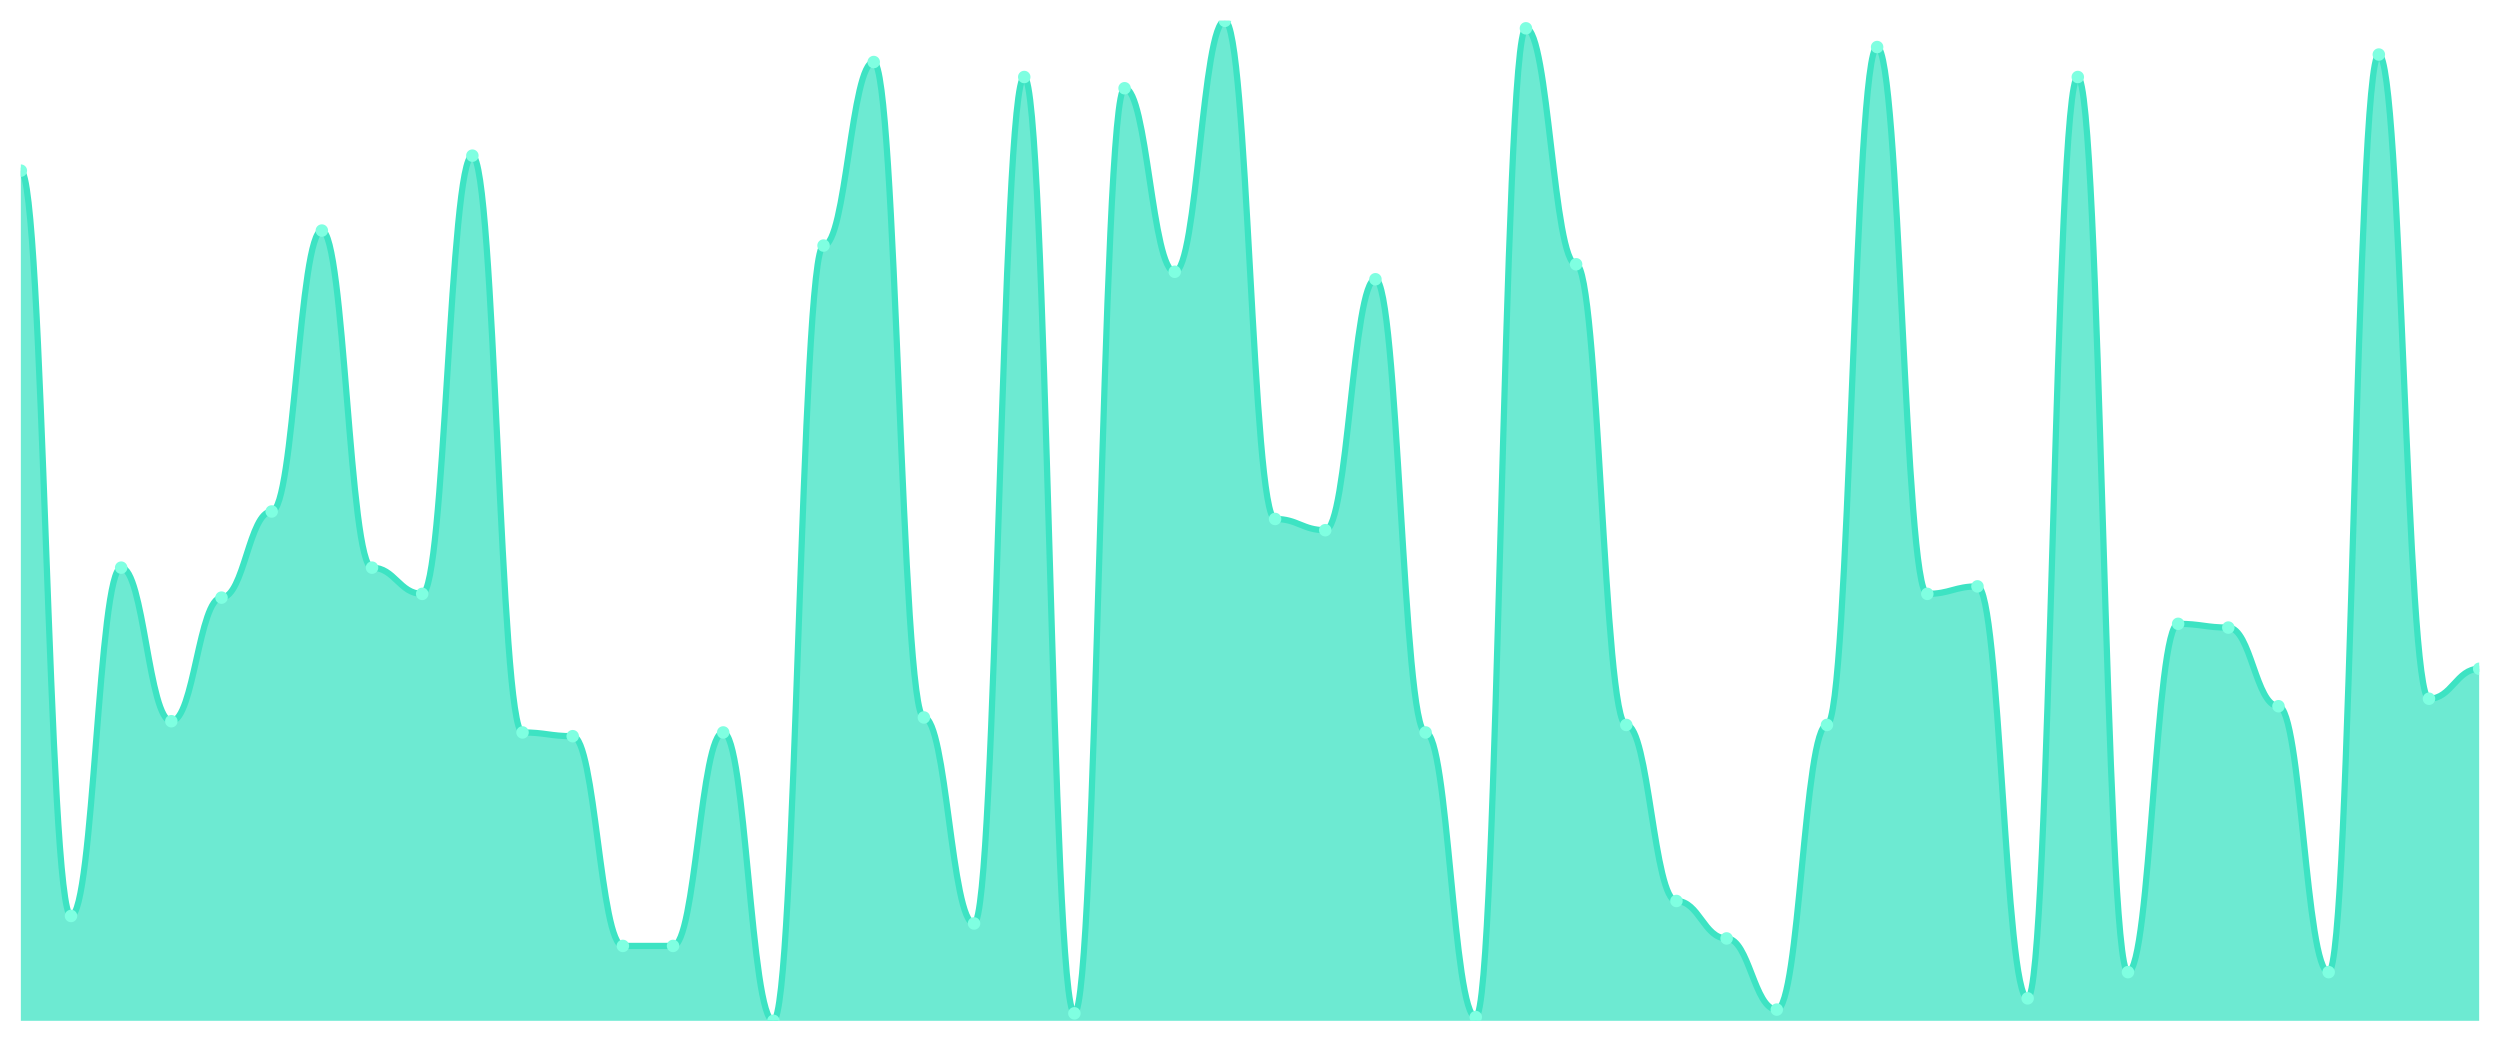
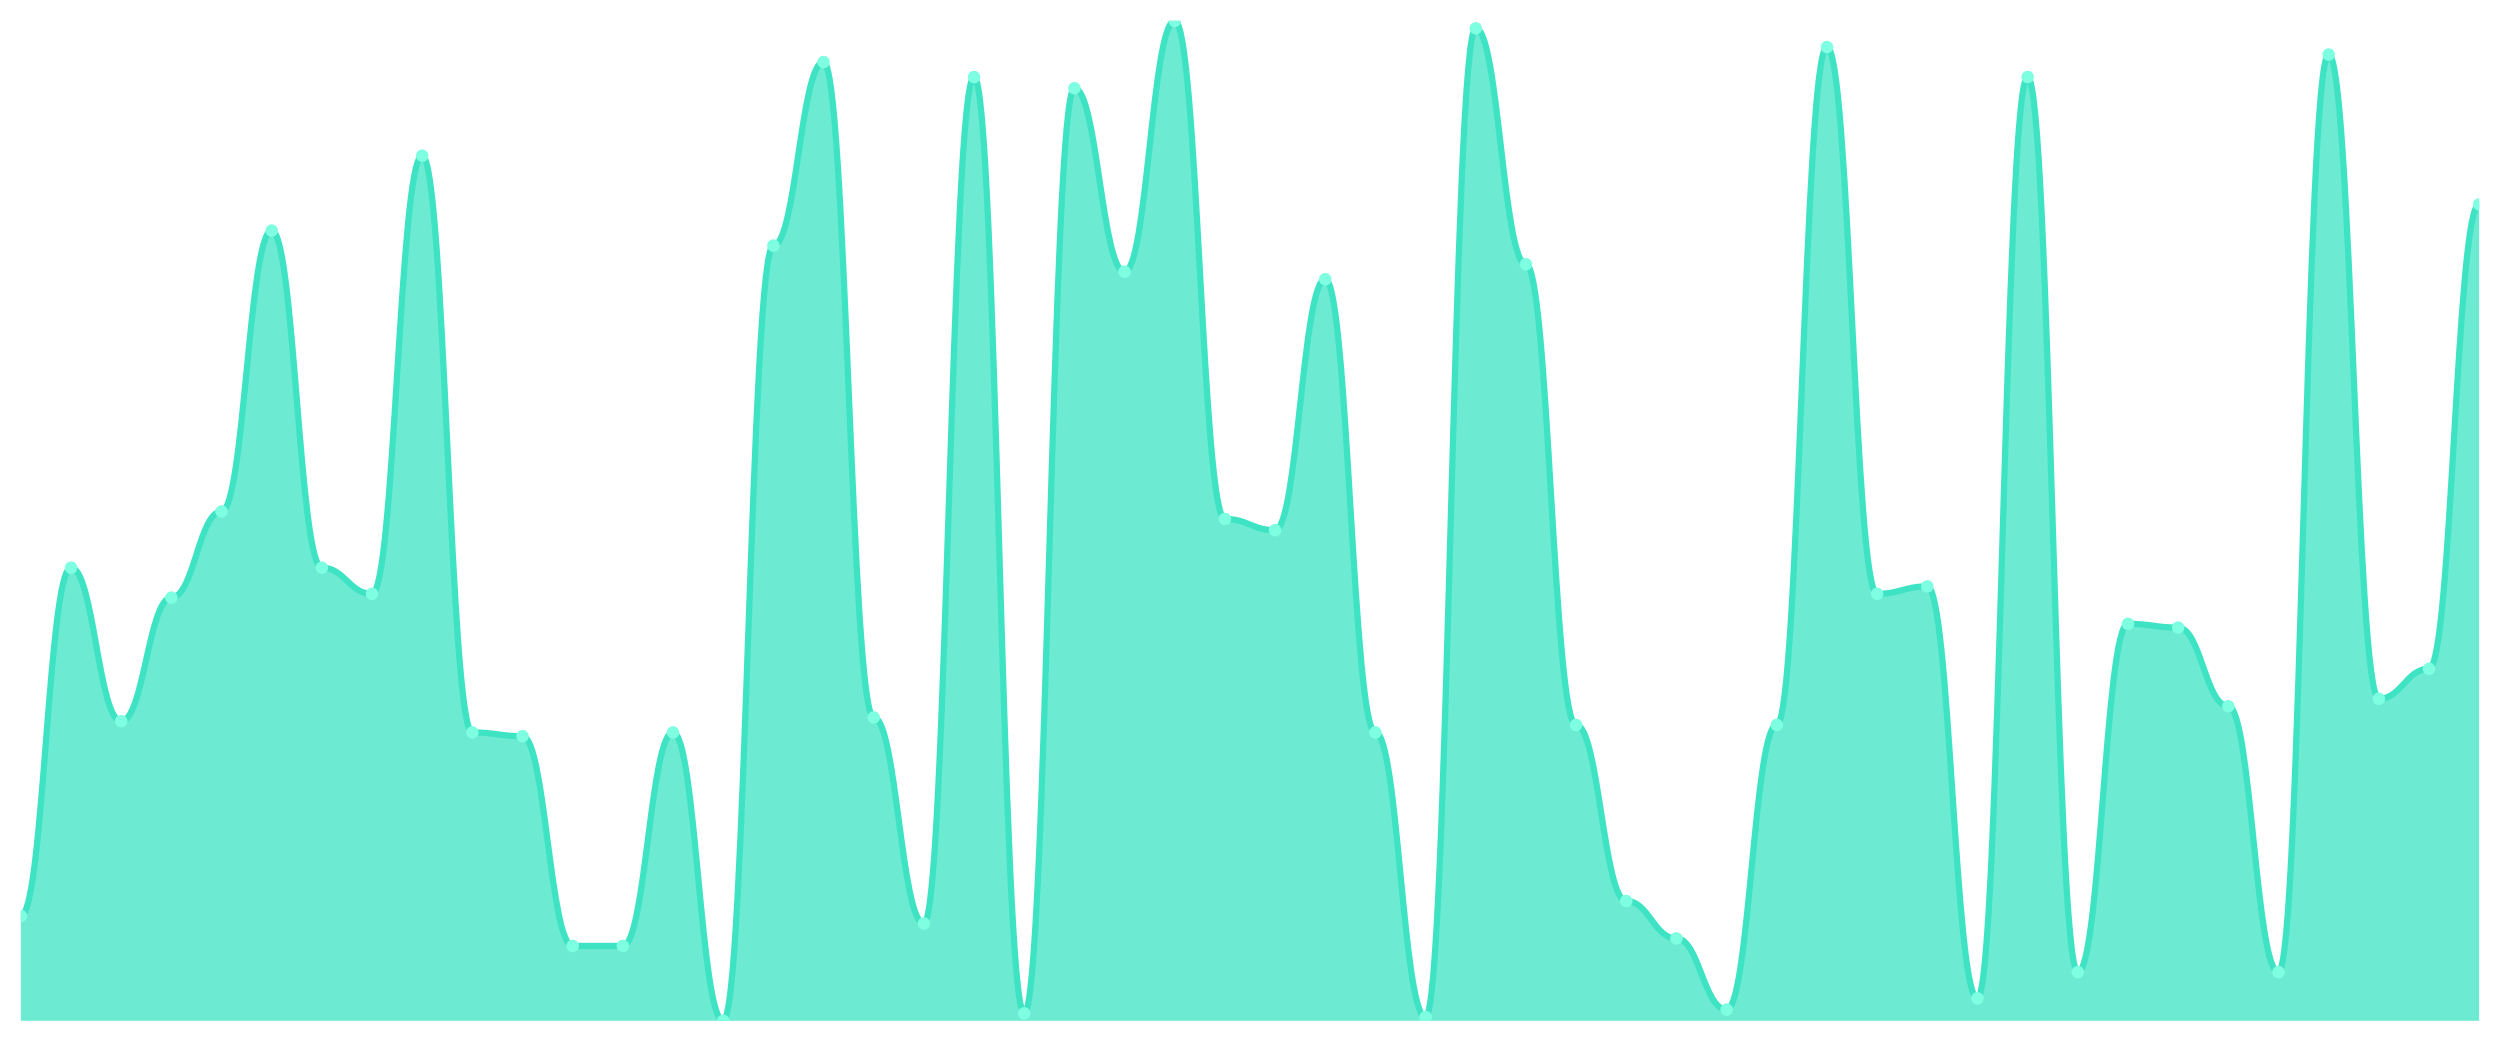
<svg xmlns="http://www.w3.org/2000/svg" viewBox="0 0 1200 500" width="1200" height="500">
  <defs>
    <clipPath id="c">
      <rect x="10" y="10" width="1180" height="480" />
    </clipPath>
  </defs>
  <rect width="1200" height="500" fill="none" />
  <g clip-path="url(#c)">
-     <path d="M 10,490 L 10,81.91 C 20.837,81.91 23.245,439.663 34.082,439.663 C 44.918,439.663 47.327,272.472 58.163,272.472 C 69,272.472 71.408,346.18 82.245,346.18 C 93.082,346.18 95.49,286.854 106.327,286.854 C 117.163,286.854 119.571,245.506 130.408,245.506 C 141.245,245.506 143.653,110.674 154.49,110.674 C 165.327,110.674 167.735,272.472 178.571,272.472 C 189.408,272.472 191.816,285.056 202.653,285.056 C 213.49,285.056 215.898,74.719 226.735,74.719 C 237.571,74.719 239.98,351.573 250.816,351.573 C 261.653,351.573 264.061,353.371 274.898,353.371 C 285.735,353.371 288.143,454.045 298.98,454.045 C 309.816,454.045 312.224,454.045 323.061,454.045 C 333.898,454.045 336.306,351.573 347.143,351.573 C 357.98,351.573 360.388,490 371.224,490 C 382.061,490 384.469,117.865 395.306,117.865 C 406.143,117.865 408.551,29.775 419.388,29.775 C 430.224,29.775 432.633,344.382 443.469,344.382 C 454.306,344.382 456.714,443.258 467.551,443.258 C 478.388,443.258 480.796,36.966 491.633,36.966 C 502.469,36.966 504.878,486.404 515.714,486.404 C 526.551,486.404 528.959,42.36 539.796,42.36 C 550.633,42.36 553.041,130.449 563.878,130.449 C 574.714,130.449 577.122,10 587.959,10 C 598.796,10 601.204,249.101 612.041,249.101 C 622.878,249.101 625.286,254.494 636.122,254.494 C 646.959,254.494 649.367,134.045 660.204,134.045 C 671.041,134.045 673.449,351.573 684.286,351.573 C 695.122,351.573 697.531,488.202 708.367,488.202 C 719.204,488.202 721.612,13.596 732.449,13.596 C 743.286,13.596 745.694,126.854 756.531,126.854 C 767.367,126.854 769.776,347.978 780.612,347.978 C 791.449,347.978 793.857,432.472 804.694,432.472 C 815.531,432.472 817.939,450.449 828.776,450.449 C 839.612,450.449 842.02,484.607 852.857,484.607 C 863.694,484.607 866.102,347.978 876.939,347.978 C 887.776,347.978 890.184,22.584 901.02,22.584 C 911.857,22.584 914.265,285.056 925.102,285.056 C 935.939,285.056 938.347,281.461 949.184,281.461 C 960.02,281.461 962.429,479.213 973.265,479.213 C 984.102,479.213 986.51,36.966 997.347,36.966 C 1008.184,36.966 1010.592,466.629 1021.429,466.629 C 1032.265,466.629 1034.673,299.438 1045.51,299.438 C 1056.347,299.438 1058.755,301.236 1069.592,301.236 C 1080.429,301.236 1082.837,338.989 1093.673,338.989 C 1104.51,338.989 1106.918,466.629 1117.755,466.629 C 1128.592,466.629 1131,26.18 1141.837,26.18 C 1152.673,26.18 1155.082,335.393 1165.918,335.393 C 1176.755,335.393 1179.163,321.011 1190,321.011 L 1190,490 Z" fill="rgba(61,227,195,0.75)" />
-     <path d="M 10,81.91 C 20.837,81.91 23.245,439.663 34.082,439.663 C 44.918,439.663 47.327,272.472 58.163,272.472 C 69,272.472 71.408,346.18 82.245,346.18 C 93.082,346.18 95.49,286.854 106.327,286.854 C 117.163,286.854 119.571,245.506 130.408,245.506 C 141.245,245.506 143.653,110.674 154.49,110.674 C 165.327,110.674 167.735,272.472 178.571,272.472 C 189.408,272.472 191.816,285.056 202.653,285.056 C 213.49,285.056 215.898,74.719 226.735,74.719 C 237.571,74.719 239.98,351.573 250.816,351.573 C 261.653,351.573 264.061,353.371 274.898,353.371 C 285.735,353.371 288.143,454.045 298.98,454.045 C 309.816,454.045 312.224,454.045 323.061,454.045 C 333.898,454.045 336.306,351.573 347.143,351.573 C 357.98,351.573 360.388,490 371.224,490 C 382.061,490 384.469,117.865 395.306,117.865 C 406.143,117.865 408.551,29.775 419.388,29.775 C 430.224,29.775 432.633,344.382 443.469,344.382 C 454.306,344.382 456.714,443.258 467.551,443.258 C 478.388,443.258 480.796,36.966 491.633,36.966 C 502.469,36.966 504.878,486.404 515.714,486.404 C 526.551,486.404 528.959,42.36 539.796,42.36 C 550.633,42.36 553.041,130.449 563.878,130.449 C 574.714,130.449 577.122,10 587.959,10 C 598.796,10 601.204,249.101 612.041,249.101 C 622.878,249.101 625.286,254.494 636.122,254.494 C 646.959,254.494 649.367,134.045 660.204,134.045 C 671.041,134.045 673.449,351.573 684.286,351.573 C 695.122,351.573 697.531,488.202 708.367,488.202 C 719.204,488.202 721.612,13.596 732.449,13.596 C 743.286,13.596 745.694,126.854 756.531,126.854 C 767.367,126.854 769.776,347.978 780.612,347.978 C 791.449,347.978 793.857,432.472 804.694,432.472 C 815.531,432.472 817.939,450.449 828.776,450.449 C 839.612,450.449 842.02,484.607 852.857,484.607 C 863.694,484.607 866.102,347.978 876.939,347.978 C 887.776,347.978 890.184,22.584 901.02,22.584 C 911.857,22.584 914.265,285.056 925.102,285.056 C 935.939,285.056 938.347,281.461 949.184,281.461 C 960.02,281.461 962.429,479.213 973.265,479.213 C 984.102,479.213 986.51,36.966 997.347,36.966 C 1008.184,36.966 1010.592,466.629 1021.429,466.629 C 1032.265,466.629 1034.673,299.438 1045.51,299.438 C 1056.347,299.438 1058.755,301.236 1069.592,301.236 C 1080.429,301.236 1082.837,338.989 1093.673,338.989 C 1104.51,338.989 1106.918,466.629 1117.755,466.629 C 1128.592,466.629 1131,26.18 1141.837,26.18 C 1152.673,26.18 1155.082,335.393 1165.918,335.393 C 1176.755,335.393 1179.163,321.011 1190,321.011" fill="none" stroke="#3de3c3" stroke-width="3" stroke-linecap="round" stroke-linejoin="round" />
-     <circle cx="10" cy="81.91" r="3" fill="#7fffe1" />
-     <circle cx="34.082" cy="439.663" r="3" fill="#7fffe1" />
-     <circle cx="58.163" cy="272.472" r="3" fill="#7fffe1" />
-     <circle cx="82.245" cy="346.18" r="3" fill="#7fffe1" />
-     <circle cx="106.327" cy="286.854" r="3" fill="#7fffe1" />
-     <circle cx="130.408" cy="245.506" r="3" fill="#7fffe1" />
-     <circle cx="154.49" cy="110.674" r="3" fill="#7fffe1" />
-     <circle cx="178.571" cy="272.472" r="3" fill="#7fffe1" />
-     <circle cx="202.653" cy="285.056" r="3" fill="#7fffe1" />
-     <circle cx="226.735" cy="74.719" r="3" fill="#7fffe1" />
-     <circle cx="250.816" cy="351.573" r="3" fill="#7fffe1" />
-     <circle cx="274.898" cy="353.371" r="3" fill="#7fffe1" />
+     <path d="M 10,490 L 10,439.663 C 20.837,439.663 23.245,272.472 34.082,272.472 C 44.918,272.472 47.327,346.18 58.163,346.18 C 69,346.18 71.408,286.854 82.245,286.854 C 93.082,286.854 95.49,245.506 106.327,245.506 C 117.163,245.506 119.571,110.674 130.408,110.674 C 141.245,110.674 143.653,272.472 154.49,272.472 C 165.327,272.472 167.735,285.056 178.571,285.056 C 189.408,285.056 191.816,74.719 202.653,74.719 C 213.49,74.719 215.898,351.573 226.735,351.573 C 237.571,351.573 239.98,353.371 250.816,353.371 C 261.653,353.371 264.061,454.045 274.898,454.045 C 285.735,454.045 288.143,454.045 298.98,454.045 C 309.816,454.045 312.224,351.573 323.061,351.573 C 333.898,351.573 336.306,490 347.143,490 C 357.98,490 360.388,117.865 371.224,117.865 C 382.061,117.865 384.469,29.775 395.306,29.775 C 406.143,29.775 408.551,344.382 419.388,344.382 C 430.224,344.382 432.633,443.258 443.469,443.258 C 454.306,443.258 456.714,36.966 467.551,36.966 C 478.388,36.966 480.796,486.404 491.633,486.404 C 502.469,486.404 504.878,42.36 515.714,42.36 C 526.551,42.36 528.959,130.449 539.796,130.449 C 550.633,130.449 553.041,10 563.878,10 C 574.714,10 577.122,249.101 587.959,249.101 C 598.796,249.101 601.204,254.494 612.041,254.494 C 622.878,254.494 625.286,134.045 636.122,134.045 C 646.959,134.045 649.367,351.573 660.204,351.573 C 671.041,351.573 673.449,488.202 684.286,488.202 C 695.122,488.202 697.531,13.596 708.367,13.596 C 719.204,13.596 721.612,126.854 732.449,126.854 C 743.286,126.854 745.694,347.978 756.531,347.978 C 767.367,347.978 769.776,432.472 780.612,432.472 C 791.449,432.472 793.857,450.449 804.694,450.449 C 815.531,450.449 817.939,484.607 828.776,484.607 C 839.612,484.607 842.02,347.978 852.857,347.978 C 863.694,347.978 866.102,22.584 876.939,22.584 C 887.776,22.584 890.184,285.056 901.02,285.056 C 911.857,285.056 914.265,281.461 925.102,281.461 C 935.939,281.461 938.347,479.213 949.184,479.213 C 960.02,479.213 962.429,36.966 973.265,36.966 C 984.102,36.966 986.51,466.629 997.347,466.629 C 1008.184,466.629 1010.592,299.438 1021.429,299.438 C 1032.265,299.438 1034.673,301.236 1045.51,301.236 C 1056.347,301.236 1058.755,338.989 1069.592,338.989 C 1080.429,338.989 1082.837,466.629 1093.673,466.629 C 1104.51,466.629 1106.918,26.18 1117.755,26.18 C 1128.592,26.18 1131,335.393 1141.837,335.393 C 1152.673,335.393 1155.082,321.011 1165.918,321.011 C 1176.755,321.011 1179.163,98.09 1190,98.09 L 1190,490 Z" fill="rgba(61,227,195,0.75)" />
+     <path d="M 10,439.663 C 20.837,439.663 23.245,272.472 34.082,272.472 C 44.918,272.472 47.327,346.18 58.163,346.18 C 69,346.18 71.408,286.854 82.245,286.854 C 93.082,286.854 95.49,245.506 106.327,245.506 C 117.163,245.506 119.571,110.674 130.408,110.674 C 141.245,110.674 143.653,272.472 154.49,272.472 C 165.327,272.472 167.735,285.056 178.571,285.056 C 189.408,285.056 191.816,74.719 202.653,74.719 C 213.49,74.719 215.898,351.573 226.735,351.573 C 237.571,351.573 239.98,353.371 250.816,353.371 C 261.653,353.371 264.061,454.045 274.898,454.045 C 285.735,454.045 288.143,454.045 298.98,454.045 C 309.816,454.045 312.224,351.573 323.061,351.573 C 333.898,351.573 336.306,490 347.143,490 C 357.98,490 360.388,117.865 371.224,117.865 C 382.061,117.865 384.469,29.775 395.306,29.775 C 406.143,29.775 408.551,344.382 419.388,344.382 C 430.224,344.382 432.633,443.258 443.469,443.258 C 454.306,443.258 456.714,36.966 467.551,36.966 C 478.388,36.966 480.796,486.404 491.633,486.404 C 502.469,486.404 504.878,42.36 515.714,42.36 C 526.551,42.36 528.959,130.449 539.796,130.449 C 550.633,130.449 553.041,10 563.878,10 C 574.714,10 577.122,249.101 587.959,249.101 C 598.796,249.101 601.204,254.494 612.041,254.494 C 622.878,254.494 625.286,134.045 636.122,134.045 C 646.959,134.045 649.367,351.573 660.204,351.573 C 671.041,351.573 673.449,488.202 684.286,488.202 C 695.122,488.202 697.531,13.596 708.367,13.596 C 719.204,13.596 721.612,126.854 732.449,126.854 C 743.286,126.854 745.694,347.978 756.531,347.978 C 767.367,347.978 769.776,432.472 780.612,432.472 C 791.449,432.472 793.857,450.449 804.694,450.449 C 815.531,450.449 817.939,484.607 828.776,484.607 C 839.612,484.607 842.02,347.978 852.857,347.978 C 863.694,347.978 866.102,22.584 876.939,22.584 C 887.776,22.584 890.184,285.056 901.02,285.056 C 911.857,285.056 914.265,281.461 925.102,281.461 C 935.939,281.461 938.347,479.213 949.184,479.213 C 960.02,479.213 962.429,36.966 973.265,36.966 C 984.102,36.966 986.51,466.629 997.347,466.629 C 1008.184,466.629 1010.592,299.438 1021.429,299.438 C 1032.265,299.438 1034.673,301.236 1045.51,301.236 C 1056.347,301.236 1058.755,338.989 1069.592,338.989 C 1080.429,338.989 1082.837,466.629 1093.673,466.629 C 1104.51,466.629 1106.918,26.18 1117.755,26.18 C 1128.592,26.18 1131,335.393 1141.837,335.393 C 1152.673,335.393 1155.082,321.011 1165.918,321.011 C 1176.755,321.011 1179.163,98.09 1190,98.09" fill="none" stroke="#3de3c3" stroke-width="3" stroke-linecap="round" stroke-linejoin="round" />
+     <circle cx="10" cy="439.663" r="3" fill="#7fffe1" />
+     <circle cx="34.082" cy="272.472" r="3" fill="#7fffe1" />
+     <circle cx="58.163" cy="346.18" r="3" fill="#7fffe1" />
+     <circle cx="82.245" cy="286.854" r="3" fill="#7fffe1" />
+     <circle cx="106.327" cy="245.506" r="3" fill="#7fffe1" />
+     <circle cx="130.408" cy="110.674" r="3" fill="#7fffe1" />
+     <circle cx="154.49" cy="272.472" r="3" fill="#7fffe1" />
+     <circle cx="178.571" cy="285.056" r="3" fill="#7fffe1" />
+     <circle cx="202.653" cy="74.719" r="3" fill="#7fffe1" />
+     <circle cx="226.735" cy="351.573" r="3" fill="#7fffe1" />
+     <circle cx="250.816" cy="353.371" r="3" fill="#7fffe1" />
+     <circle cx="274.898" cy="454.045" r="3" fill="#7fffe1" />
    <circle cx="298.98" cy="454.045" r="3" fill="#7fffe1" />
-     <circle cx="323.061" cy="454.045" r="3" fill="#7fffe1" />
-     <circle cx="347.143" cy="351.573" r="3" fill="#7fffe1" />
-     <circle cx="371.224" cy="490" r="3" fill="#7fffe1" />
-     <circle cx="395.306" cy="117.865" r="3" fill="#7fffe1" />
-     <circle cx="419.388" cy="29.775" r="3" fill="#7fffe1" />
-     <circle cx="443.469" cy="344.382" r="3" fill="#7fffe1" />
-     <circle cx="467.551" cy="443.258" r="3" fill="#7fffe1" />
-     <circle cx="491.633" cy="36.966" r="3" fill="#7fffe1" />
-     <circle cx="515.714" cy="486.404" r="3" fill="#7fffe1" />
-     <circle cx="539.796" cy="42.36" r="3" fill="#7fffe1" />
-     <circle cx="563.878" cy="130.449" r="3" fill="#7fffe1" />
-     <circle cx="587.959" cy="10" r="3" fill="#7fffe1" />
-     <circle cx="612.041" cy="249.101" r="3" fill="#7fffe1" />
-     <circle cx="636.122" cy="254.494" r="3" fill="#7fffe1" />
-     <circle cx="660.204" cy="134.045" r="3" fill="#7fffe1" />
-     <circle cx="684.286" cy="351.573" r="3" fill="#7fffe1" />
-     <circle cx="708.367" cy="488.202" r="3" fill="#7fffe1" />
-     <circle cx="732.449" cy="13.596" r="3" fill="#7fffe1" />
-     <circle cx="756.531" cy="126.854" r="3" fill="#7fffe1" />
-     <circle cx="780.612" cy="347.978" r="3" fill="#7fffe1" />
-     <circle cx="804.694" cy="432.472" r="3" fill="#7fffe1" />
-     <circle cx="828.776" cy="450.449" r="3" fill="#7fffe1" />
-     <circle cx="852.857" cy="484.607" r="3" fill="#7fffe1" />
-     <circle cx="876.939" cy="347.978" r="3" fill="#7fffe1" />
-     <circle cx="901.02" cy="22.584" r="3" fill="#7fffe1" />
-     <circle cx="925.102" cy="285.056" r="3" fill="#7fffe1" />
-     <circle cx="949.184" cy="281.461" r="3" fill="#7fffe1" />
-     <circle cx="973.265" cy="479.213" r="3" fill="#7fffe1" />
-     <circle cx="997.347" cy="36.966" r="3" fill="#7fffe1" />
-     <circle cx="1021.429" cy="466.629" r="3" fill="#7fffe1" />
-     <circle cx="1045.51" cy="299.438" r="3" fill="#7fffe1" />
-     <circle cx="1069.592" cy="301.236" r="3" fill="#7fffe1" />
-     <circle cx="1093.673" cy="338.989" r="3" fill="#7fffe1" />
-     <circle cx="1117.755" cy="466.629" r="3" fill="#7fffe1" />
-     <circle cx="1141.837" cy="26.18" r="3" fill="#7fffe1" />
-     <circle cx="1165.918" cy="335.393" r="3" fill="#7fffe1" />
-     <circle cx="1190" cy="321.011" r="3" fill="#7fffe1" />
+     <circle cx="323.061" cy="351.573" r="3" fill="#7fffe1" />
+     <circle cx="347.143" cy="490" r="3" fill="#7fffe1" />
+     <circle cx="371.224" cy="117.865" r="3" fill="#7fffe1" />
+     <circle cx="395.306" cy="29.775" r="3" fill="#7fffe1" />
+     <circle cx="419.388" cy="344.382" r="3" fill="#7fffe1" />
+     <circle cx="443.469" cy="443.258" r="3" fill="#7fffe1" />
+     <circle cx="467.551" cy="36.966" r="3" fill="#7fffe1" />
+     <circle cx="491.633" cy="486.404" r="3" fill="#7fffe1" />
+     <circle cx="515.714" cy="42.36" r="3" fill="#7fffe1" />
+     <circle cx="539.796" cy="130.449" r="3" fill="#7fffe1" />
+     <circle cx="563.878" cy="10" r="3" fill="#7fffe1" />
+     <circle cx="587.959" cy="249.101" r="3" fill="#7fffe1" />
+     <circle cx="612.041" cy="254.494" r="3" fill="#7fffe1" />
+     <circle cx="636.122" cy="134.045" r="3" fill="#7fffe1" />
+     <circle cx="660.204" cy="351.573" r="3" fill="#7fffe1" />
+     <circle cx="684.286" cy="488.202" r="3" fill="#7fffe1" />
+     <circle cx="708.367" cy="13.596" r="3" fill="#7fffe1" />
+     <circle cx="732.449" cy="126.854" r="3" fill="#7fffe1" />
+     <circle cx="756.531" cy="347.978" r="3" fill="#7fffe1" />
+     <circle cx="780.612" cy="432.472" r="3" fill="#7fffe1" />
+     <circle cx="804.694" cy="450.449" r="3" fill="#7fffe1" />
+     <circle cx="828.776" cy="484.607" r="3" fill="#7fffe1" />
+     <circle cx="852.857" cy="347.978" r="3" fill="#7fffe1" />
+     <circle cx="876.939" cy="22.584" r="3" fill="#7fffe1" />
+     <circle cx="901.02" cy="285.056" r="3" fill="#7fffe1" />
+     <circle cx="925.102" cy="281.461" r="3" fill="#7fffe1" />
+     <circle cx="949.184" cy="479.213" r="3" fill="#7fffe1" />
+     <circle cx="973.265" cy="36.966" r="3" fill="#7fffe1" />
+     <circle cx="997.347" cy="466.629" r="3" fill="#7fffe1" />
+     <circle cx="1021.429" cy="299.438" r="3" fill="#7fffe1" />
+     <circle cx="1045.51" cy="301.236" r="3" fill="#7fffe1" />
+     <circle cx="1069.592" cy="338.989" r="3" fill="#7fffe1" />
+     <circle cx="1093.673" cy="466.629" r="3" fill="#7fffe1" />
+     <circle cx="1117.755" cy="26.18" r="3" fill="#7fffe1" />
+     <circle cx="1141.837" cy="335.393" r="3" fill="#7fffe1" />
+     <circle cx="1165.918" cy="321.011" r="3" fill="#7fffe1" />
+     <circle cx="1190" cy="98.09" r="3" fill="#7fffe1" />
  </g>
</svg>
